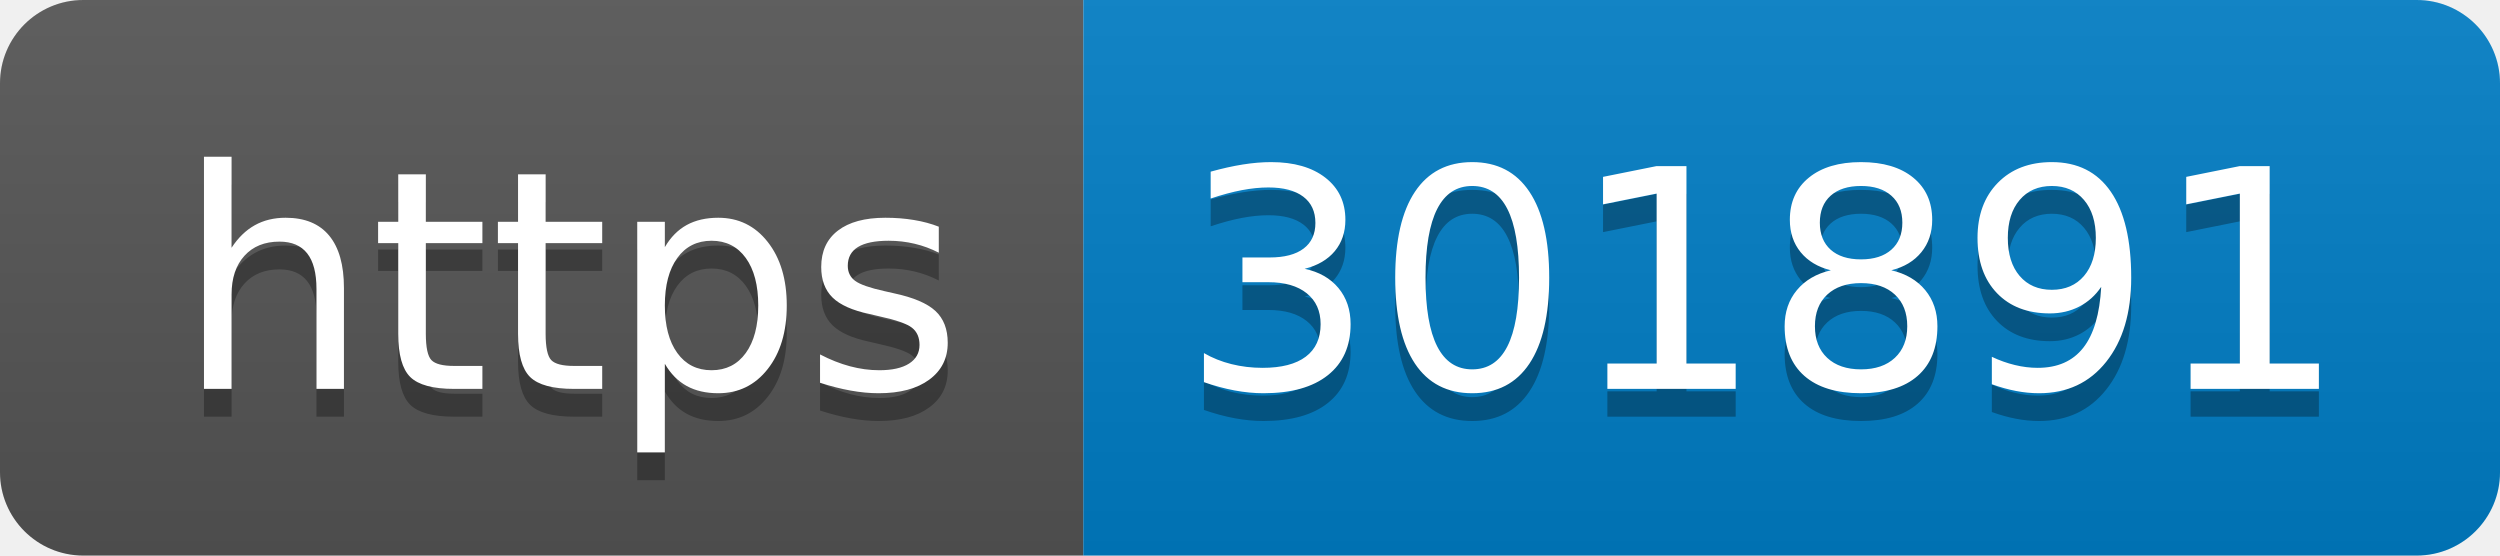
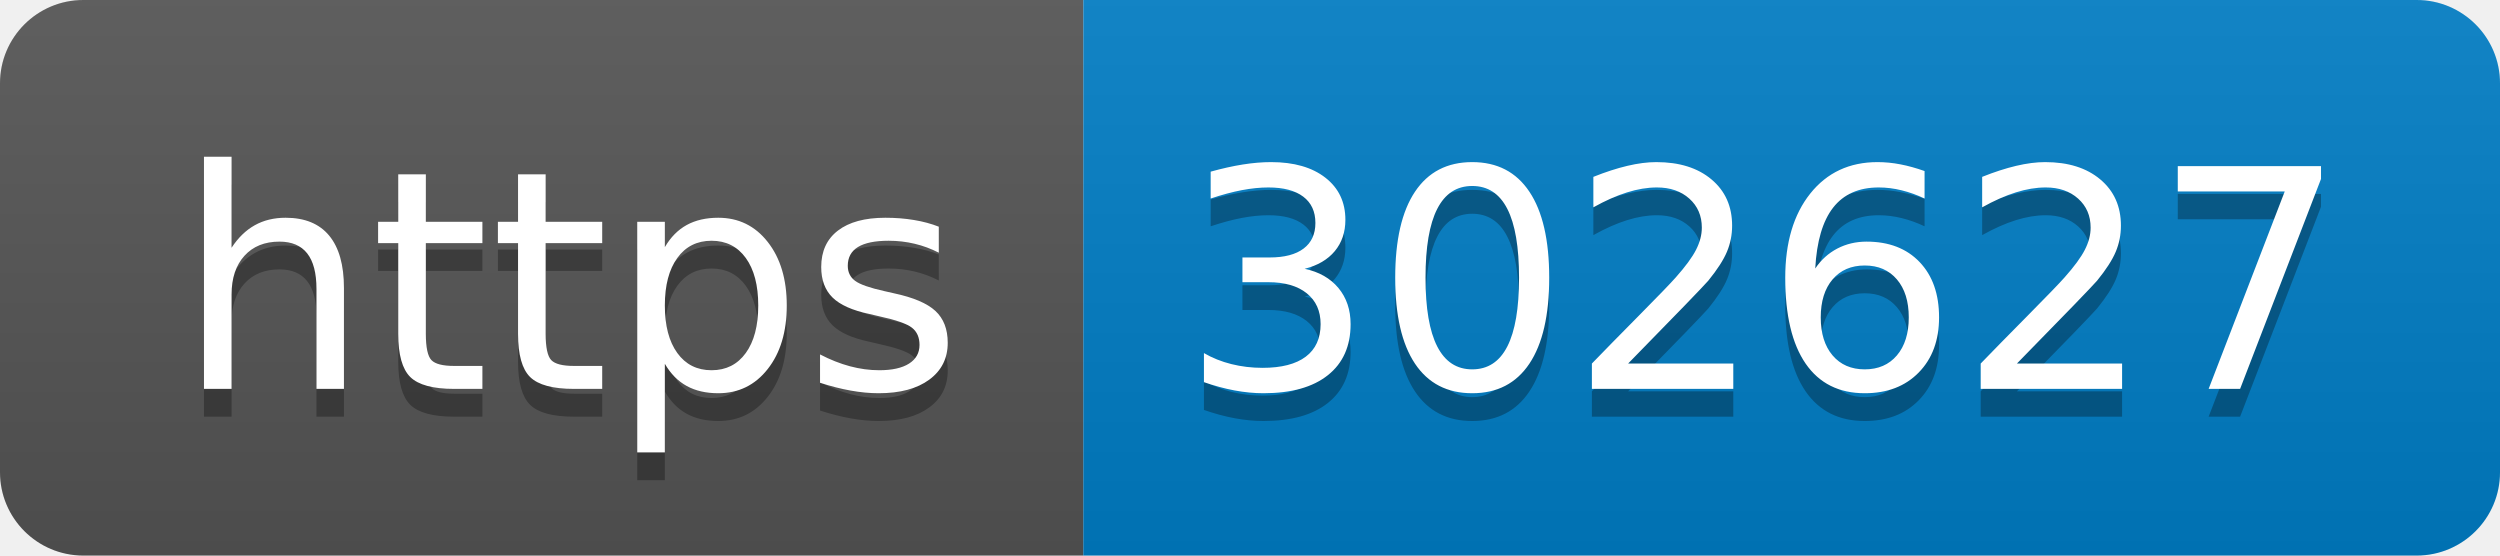
- <svg xmlns="http://www.w3.org/2000/svg" width="90" height="20" role="img" aria-label="https: 301891">
+ <svg xmlns="http://www.w3.org/2000/svg" width="90" height="20" role="img" aria-label="https: 302627">
  <linearGradient id="s" x2="0" y2="100%">
    <stop offset="0" stop-color="#bbb" stop-opacity=".1" />
    <stop offset="1" stop-opacity=".1" />
  </linearGradient>
  <clipPath id="r">
    <rect width="90" height="20" rx="3" fill="#fff" />
  </clipPath>
  <g clip-path="url(#r)">
    <rect width="39" height="20" fill="#555" />
    <rect x="39" width="51" height="20" fill="#007ec6" />
    <rect width="90" height="20" fill="url(#s)" />
  </g>
  <g fill="#fff" text-anchor="middle" font-family="Verdana,Geneva,DejaVu Sans,sans-serif" text-rendering="geometricPrecision" font-size="110">
    <text aria-hidden="true" x="205" y="150" fill="#010101" fill-opacity=".3" transform="scale(.1)" textLength="290">https</text>
    <text x="205" y="140" transform="scale(.1)" fill="#fff" textLength="290">https</text>
-     <text aria-hidden="true" x="635" y="150" fill="#010101" fill-opacity=".3" transform="scale(.1)" textLength="410">301891</text>
-     <text x="635" y="140" transform="scale(.1)" fill="#fff" textLength="410">301891</text>
+     <text aria-hidden="true" x="635" y="150" fill="#010101" fill-opacity=".3" transform="scale(.1)" textLength="410">302627</text>
+     <text x="635" y="140" transform="scale(.1)" fill="#fff" textLength="410">302627</text>
  </g>
</svg>
